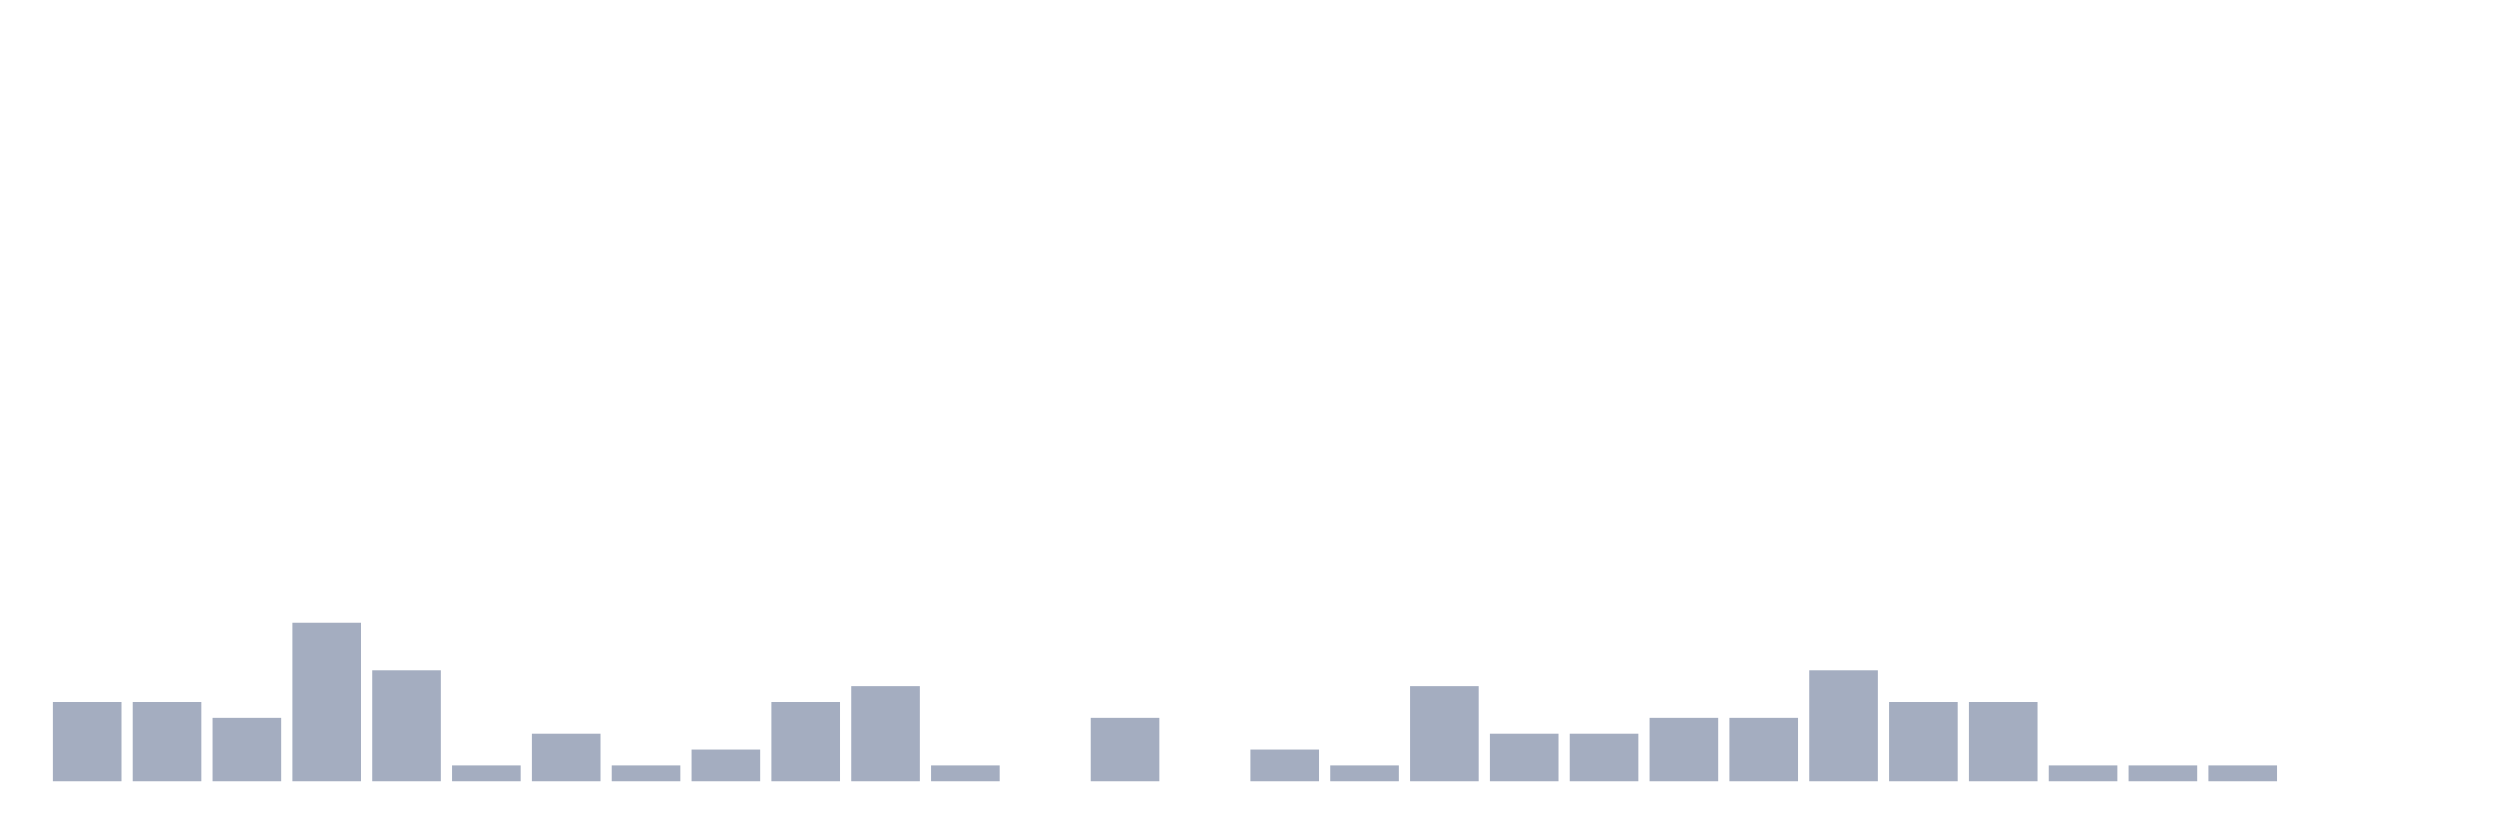
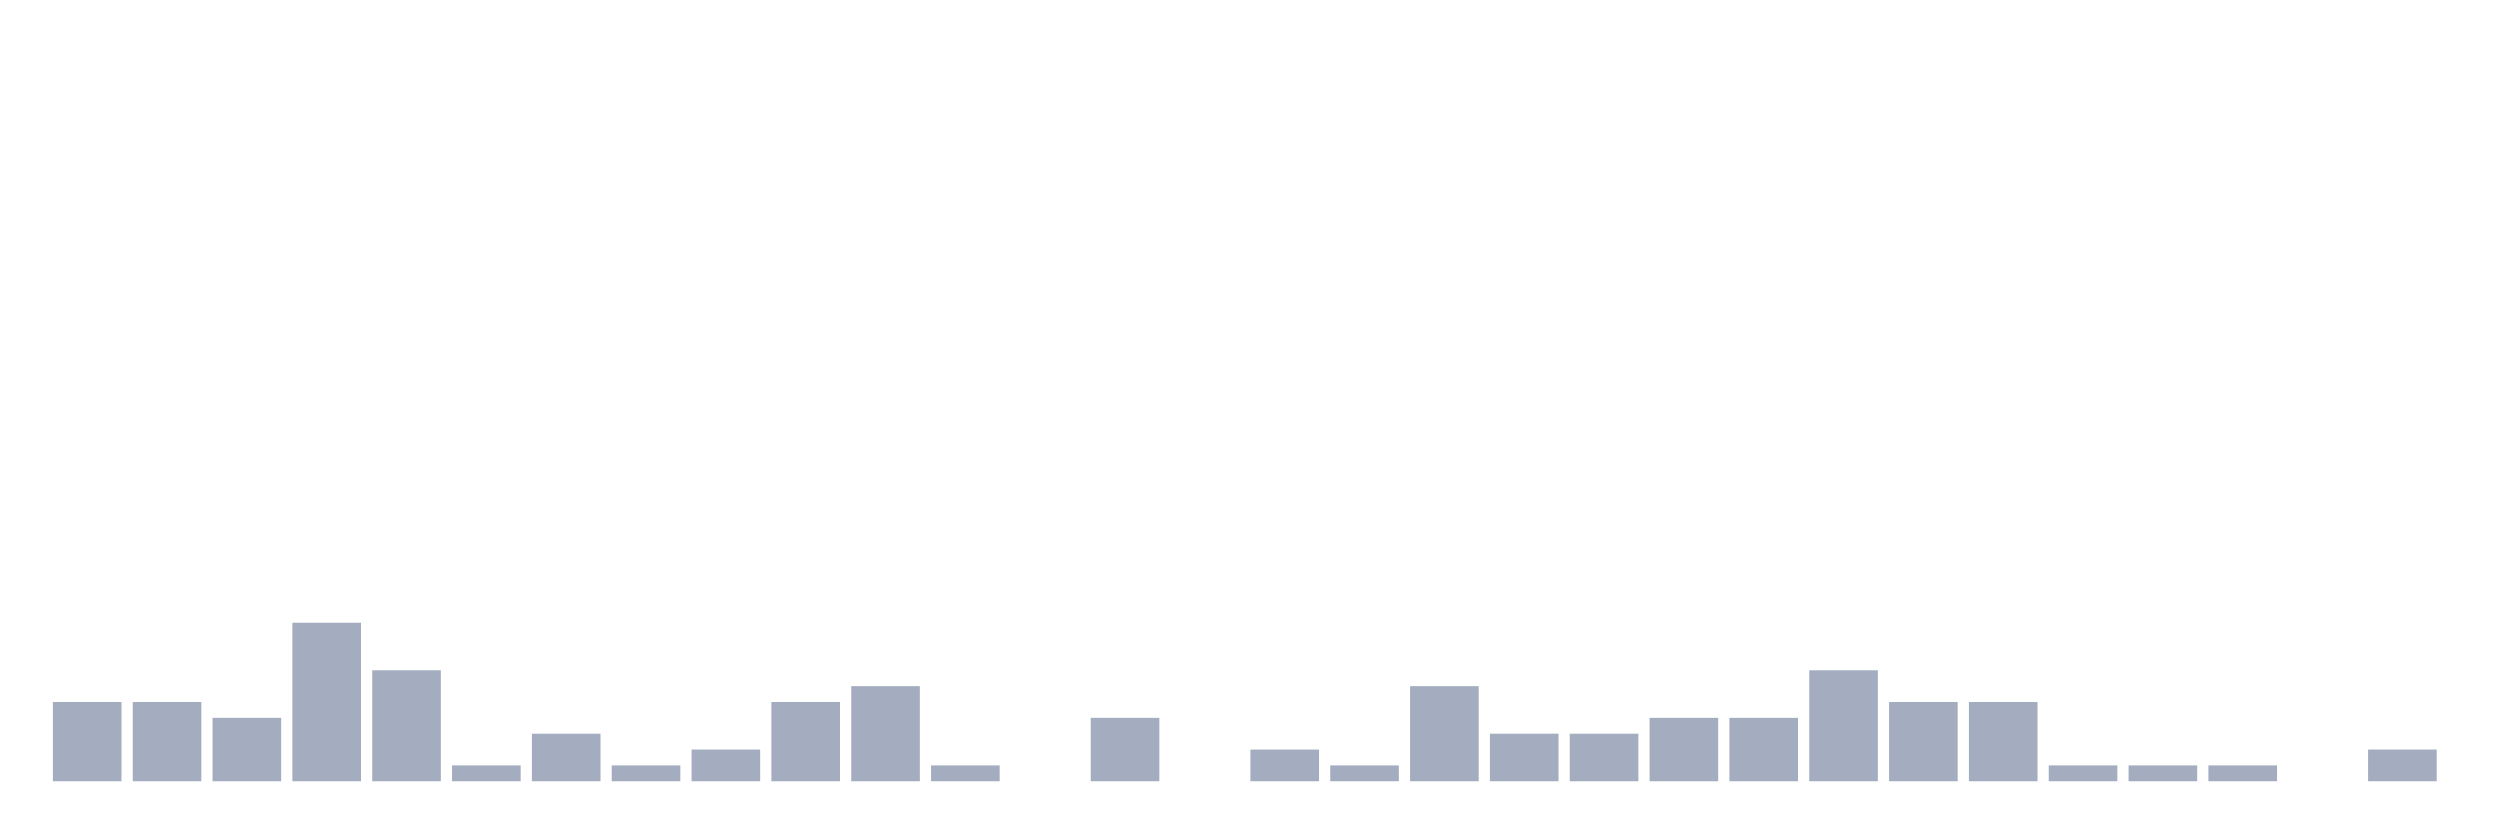
<svg xmlns="http://www.w3.org/2000/svg" viewBox="0 0 480 160">
  <g transform="translate(10,10)">
    <rect class="bar" x="0.153" width="13.175" y="124.783" height="15.217" fill="rgb(164,173,192)" />
    <rect class="bar" x="15.482" width="13.175" y="124.783" height="15.217" fill="rgb(164,173,192)" />
    <rect class="bar" x="30.81" width="13.175" y="127.826" height="12.174" fill="rgb(164,173,192)" />
    <rect class="bar" x="46.138" width="13.175" y="109.565" height="30.435" fill="rgb(164,173,192)" />
    <rect class="bar" x="61.466" width="13.175" y="118.696" height="21.304" fill="rgb(164,173,192)" />
    <rect class="bar" x="76.794" width="13.175" y="136.957" height="3.043" fill="rgb(164,173,192)" />
    <rect class="bar" x="92.123" width="13.175" y="130.87" height="9.13" fill="rgb(164,173,192)" />
    <rect class="bar" x="107.451" width="13.175" y="136.957" height="3.043" fill="rgb(164,173,192)" />
    <rect class="bar" x="122.779" width="13.175" y="133.913" height="6.087" fill="rgb(164,173,192)" />
    <rect class="bar" x="138.107" width="13.175" y="124.783" height="15.217" fill="rgb(164,173,192)" />
    <rect class="bar" x="153.436" width="13.175" y="121.739" height="18.261" fill="rgb(164,173,192)" />
    <rect class="bar" x="168.764" width="13.175" y="136.957" height="3.043" fill="rgb(164,173,192)" />
    <rect class="bar" x="184.092" width="13.175" y="140" height="0" fill="rgb(164,173,192)" />
    <rect class="bar" x="199.42" width="13.175" y="127.826" height="12.174" fill="rgb(164,173,192)" />
    <rect class="bar" x="214.748" width="13.175" y="140" height="0" fill="rgb(164,173,192)" />
    <rect class="bar" x="230.077" width="13.175" y="133.913" height="6.087" fill="rgb(164,173,192)" />
    <rect class="bar" x="245.405" width="13.175" y="136.957" height="3.043" fill="rgb(164,173,192)" />
    <rect class="bar" x="260.733" width="13.175" y="121.739" height="18.261" fill="rgb(164,173,192)" />
    <rect class="bar" x="276.061" width="13.175" y="130.87" height="9.13" fill="rgb(164,173,192)" />
    <rect class="bar" x="291.39" width="13.175" y="130.87" height="9.13" fill="rgb(164,173,192)" />
    <rect class="bar" x="306.718" width="13.175" y="127.826" height="12.174" fill="rgb(164,173,192)" />
    <rect class="bar" x="322.046" width="13.175" y="127.826" height="12.174" fill="rgb(164,173,192)" />
    <rect class="bar" x="337.374" width="13.175" y="118.696" height="21.304" fill="rgb(164,173,192)" />
    <rect class="bar" x="352.702" width="13.175" y="124.783" height="15.217" fill="rgb(164,173,192)" />
    <rect class="bar" x="368.031" width="13.175" y="124.783" height="15.217" fill="rgb(164,173,192)" />
    <rect class="bar" x="383.359" width="13.175" y="136.957" height="3.043" fill="rgb(164,173,192)" />
    <rect class="bar" x="398.687" width="13.175" y="136.957" height="3.043" fill="rgb(164,173,192)" />
    <rect class="bar" x="414.015" width="13.175" y="136.957" height="3.043" fill="rgb(164,173,192)" />
    <rect class="bar" x="429.344" width="13.175" y="140" height="0" fill="rgb(164,173,192)" />
-     <rect class="bar" x="444.672" width="13.175" y="140" height="0" fill="rgb(164,173,192)" />
+     <rect class="bar" x="444.672" width="13.175" y="133.913" height="6.087" fill="rgb(164,173,192)" />
  </g>
</svg>
